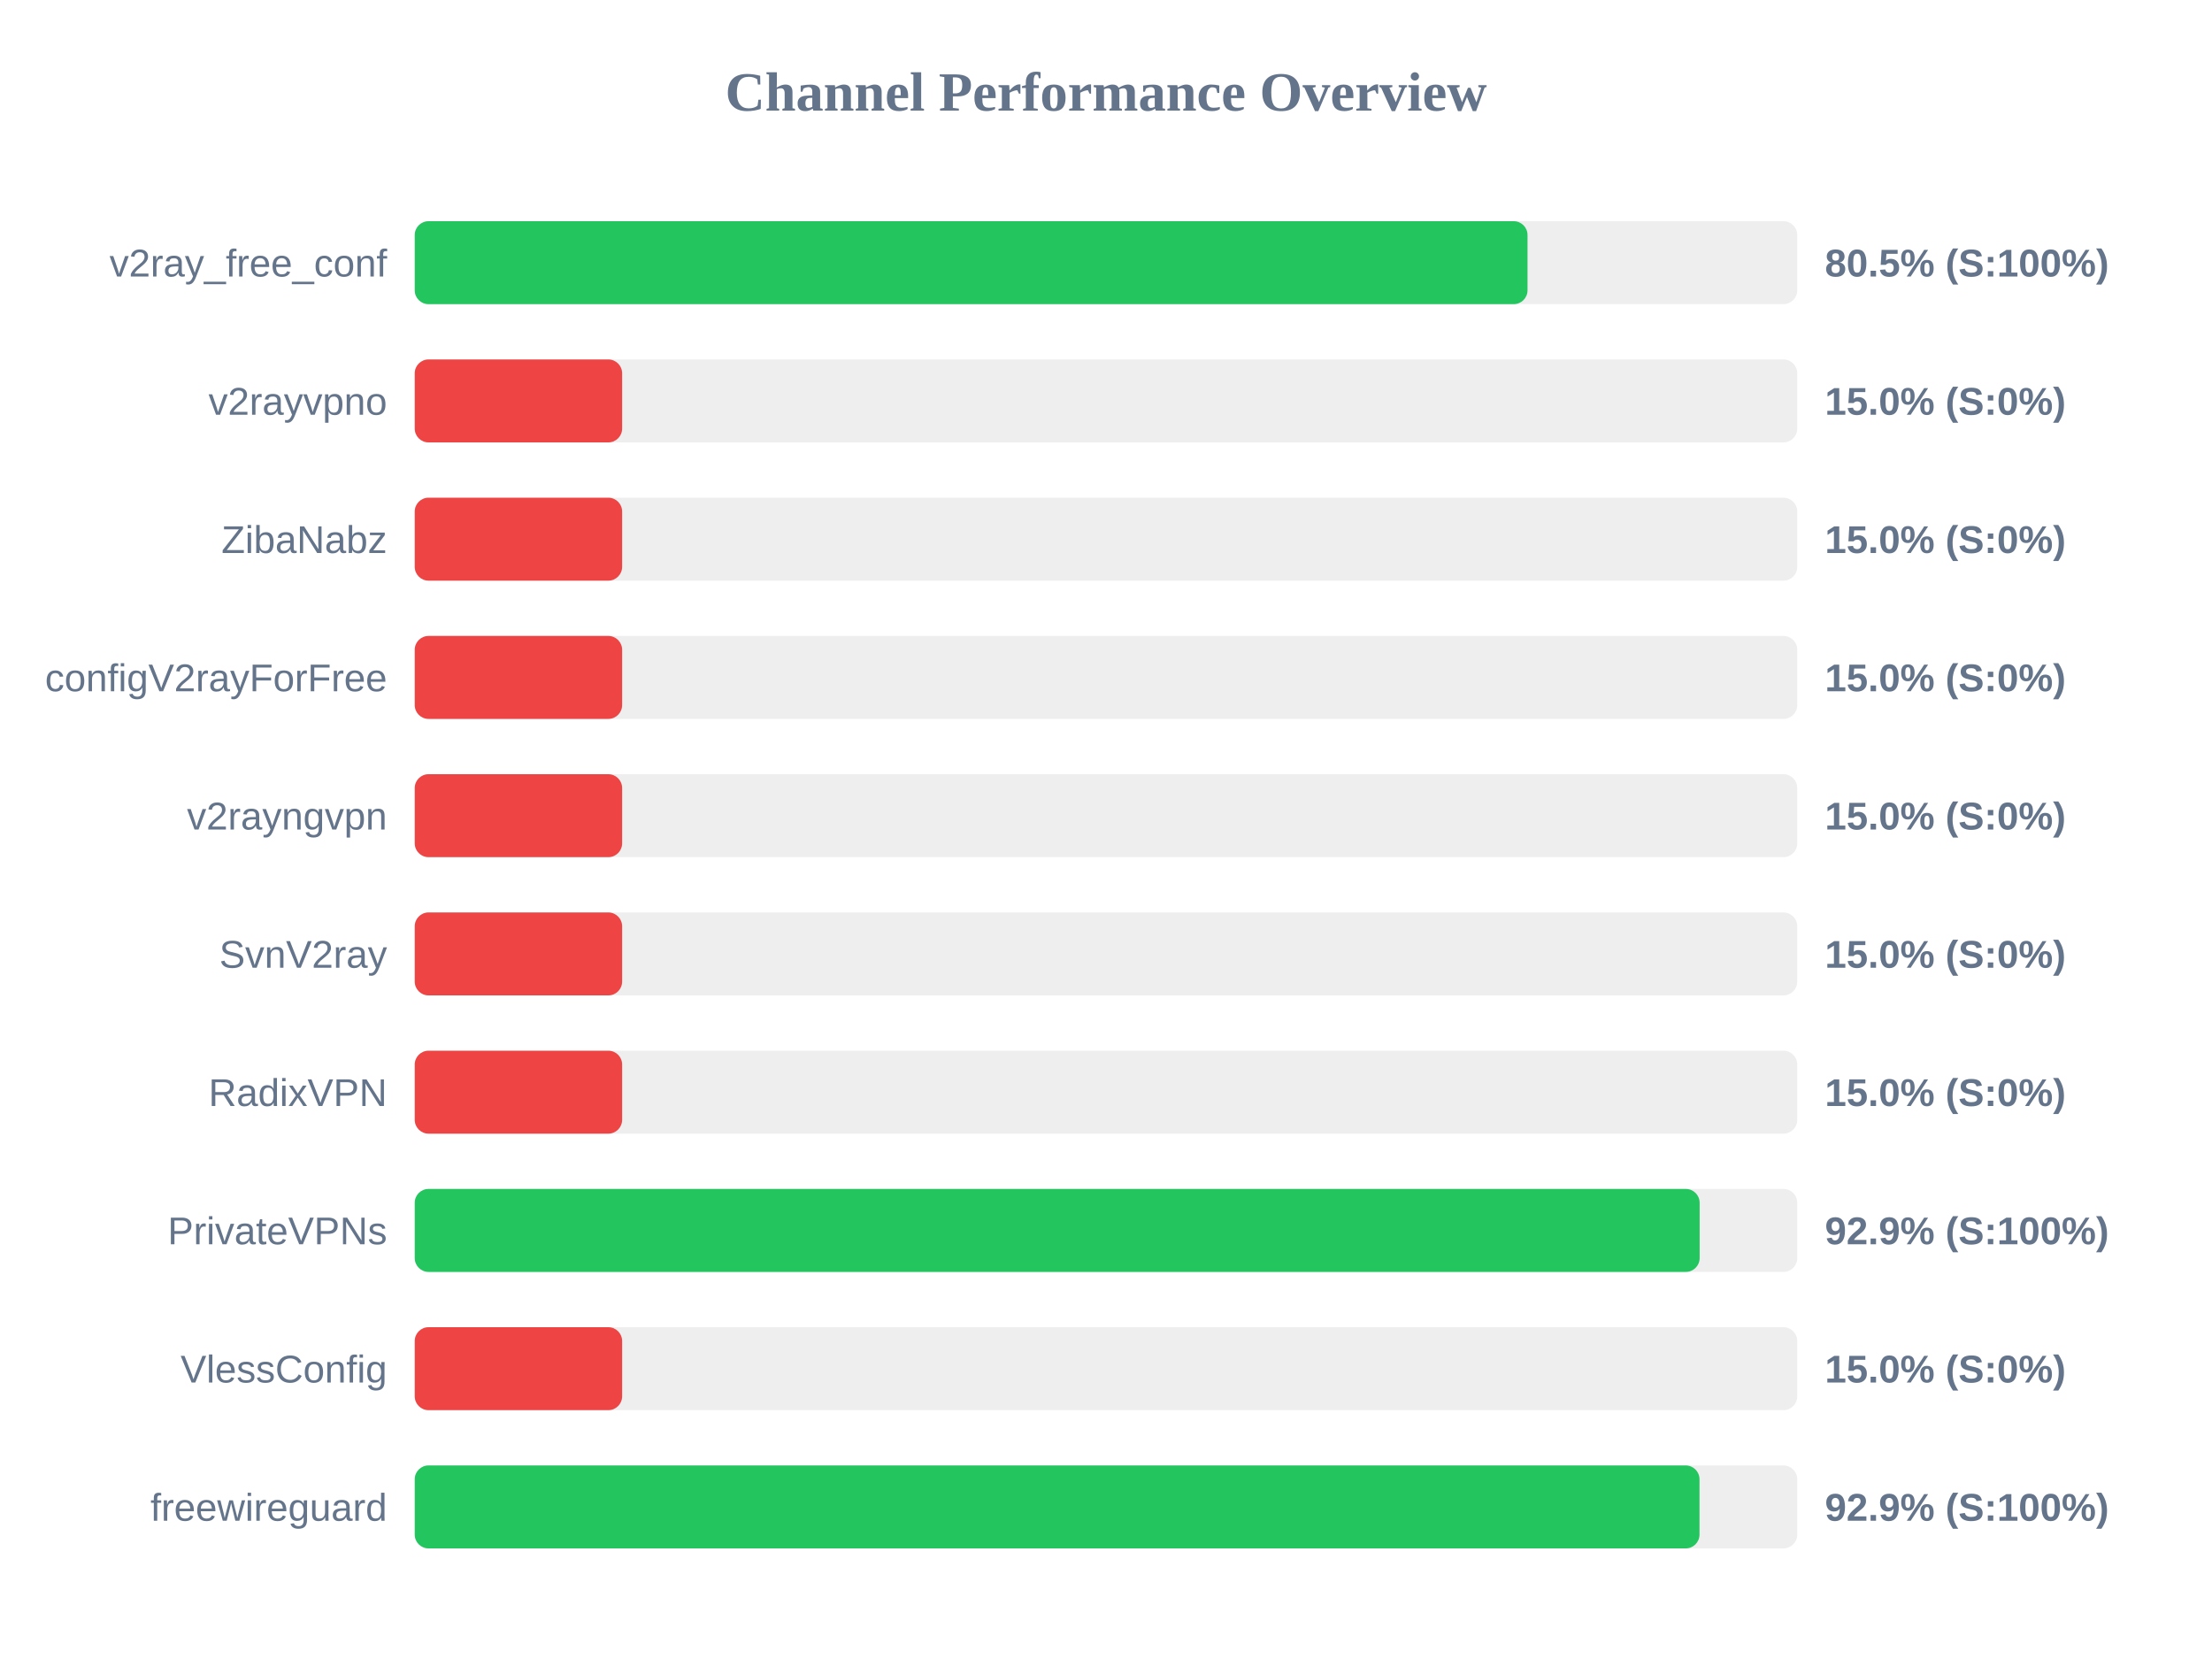
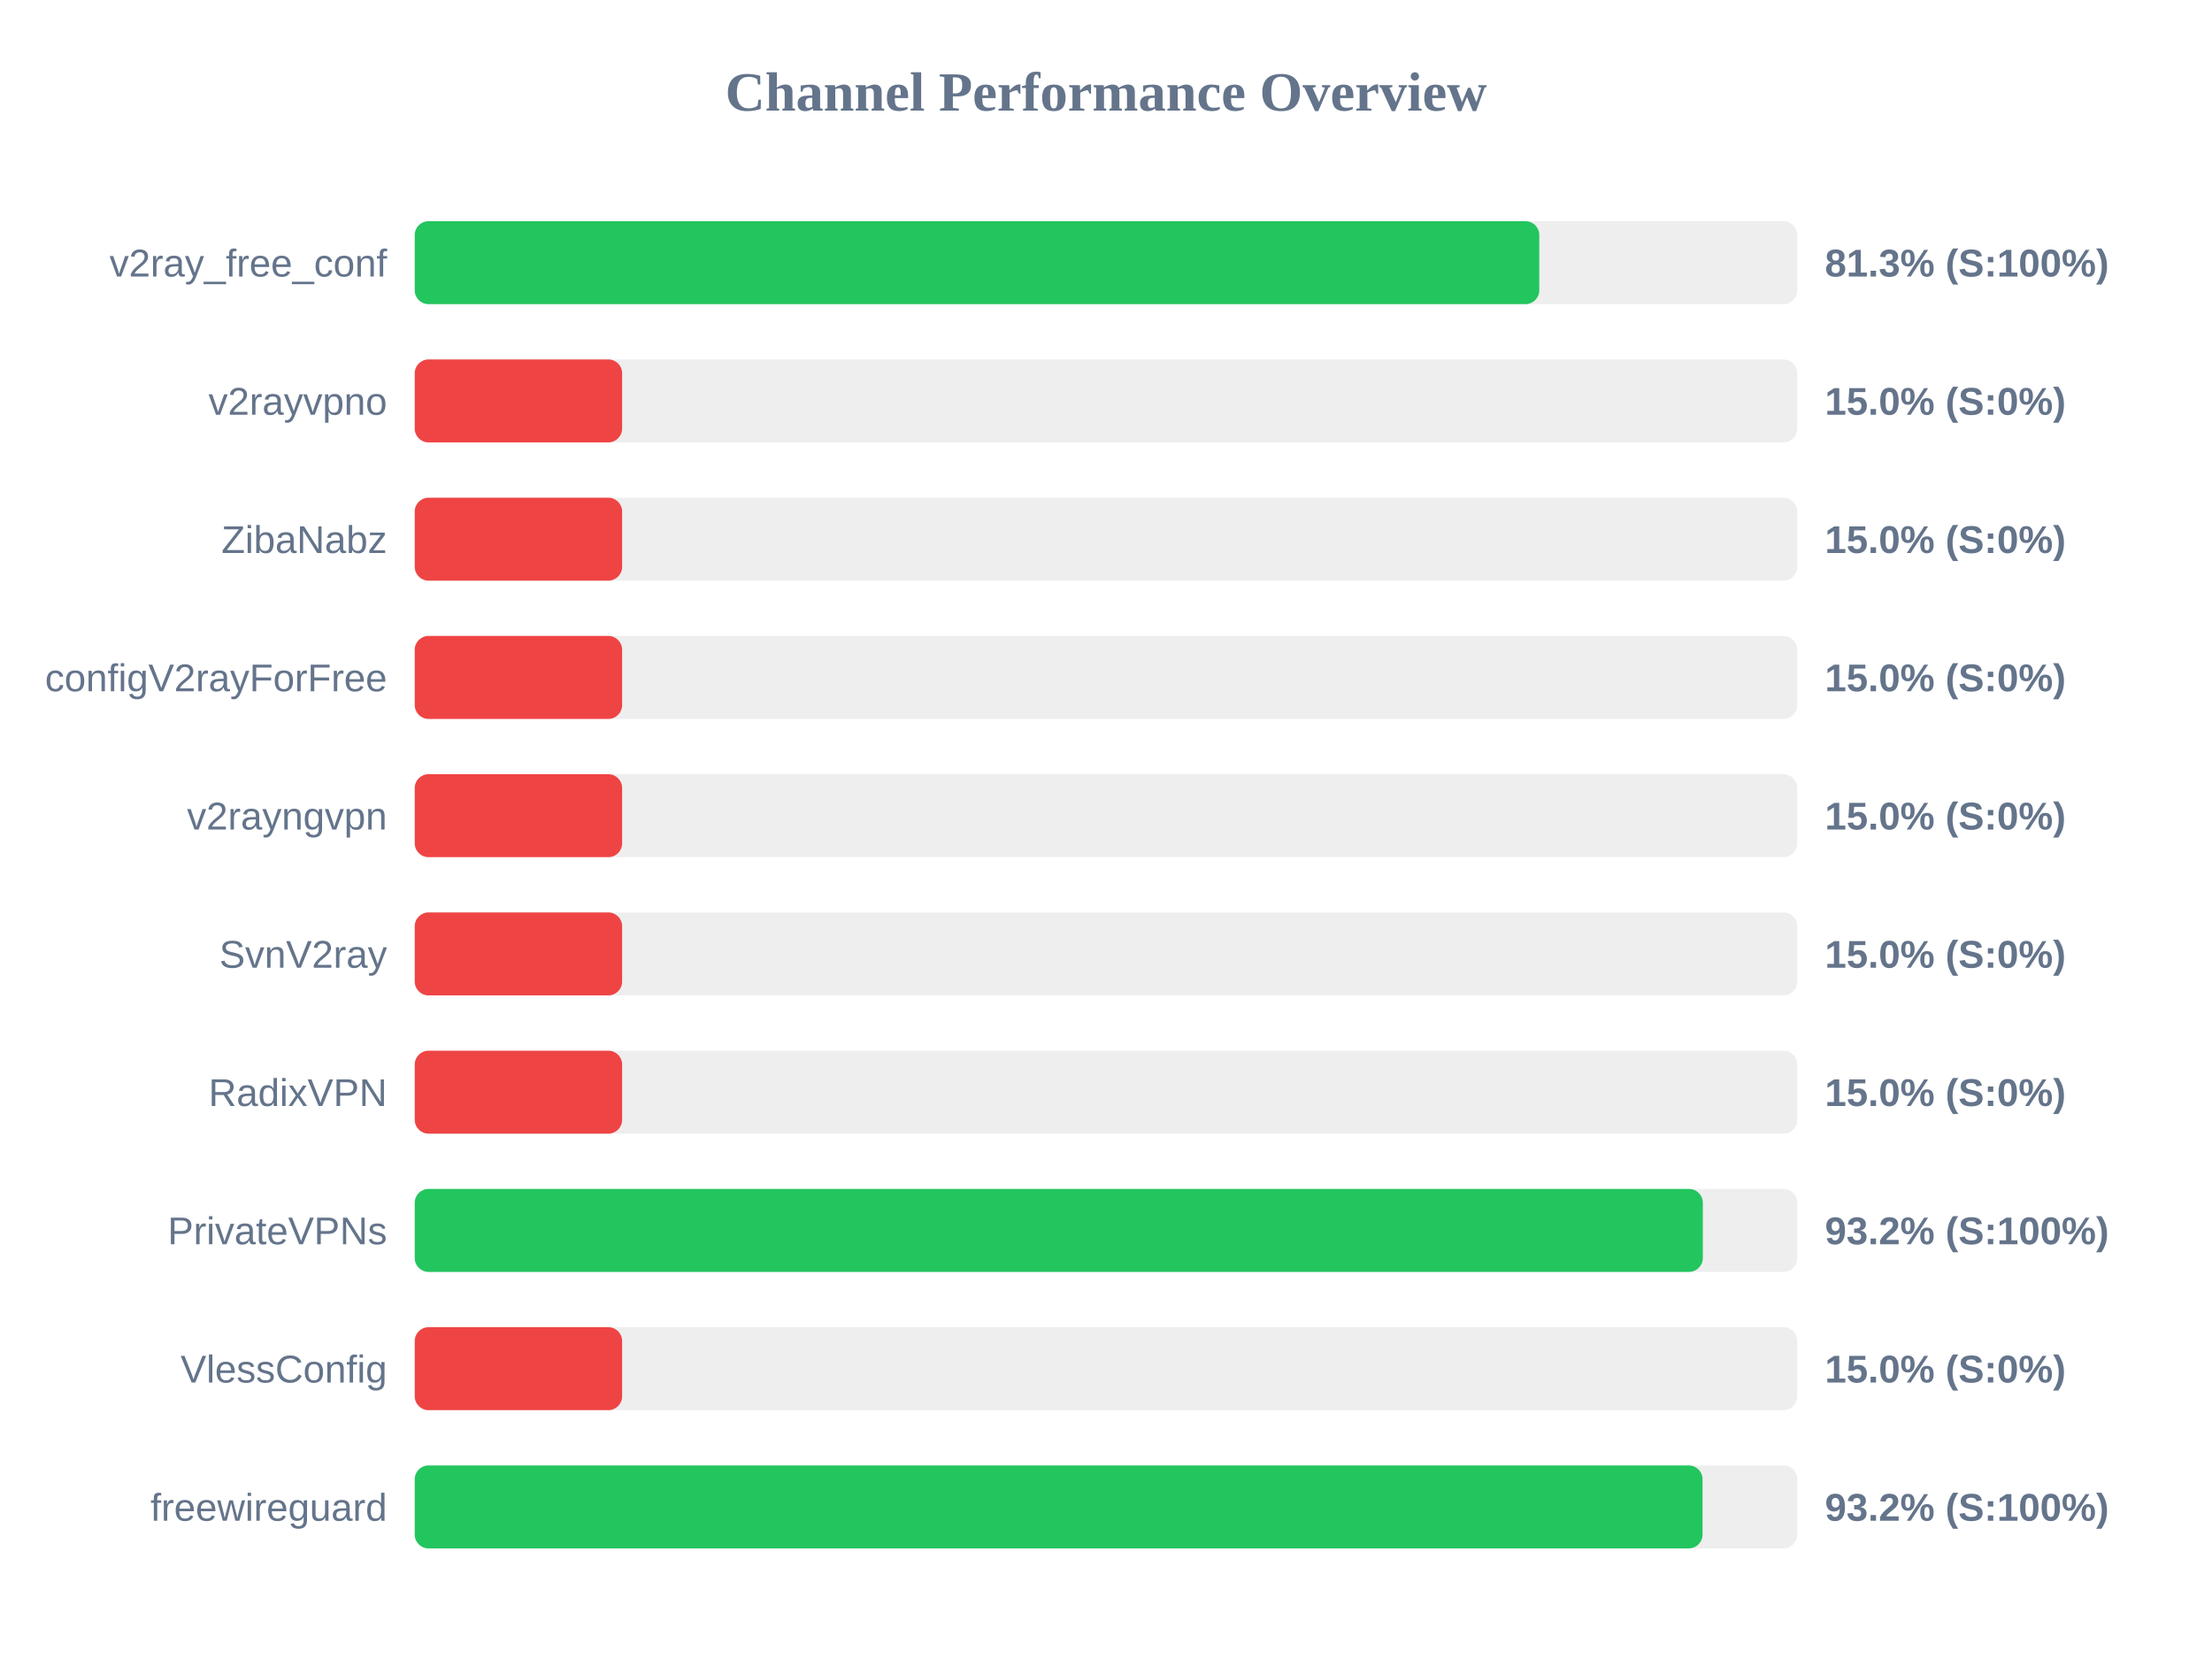
<svg xmlns="http://www.w3.org/2000/svg" width="800" height="600" version="1.1">
  <style>
        .row { font: 14px Arial; fill: #64748b; }
        .score { font: bold 14px Arial; fill: #64748b; }
    </style>
  <text x="400" y="40" text-anchor="middle" font-size="20px" font-weight="bold" fill="#64748b">Channel Performance Overview</text>
  <rect x="150" y="80" width="500" height="30" fill="#eee" rx="5" />
-   <rect x="150" y="80" width="402.45" height="30" fill="#22c55e" rx="5" />
+   <rect x="150" y="80" width="406.7" height="30" fill="#22c55e" rx="5" />
  <text x="140" y="100" text-anchor="end" class="row">v2ray_free_conf</text>
-   <text x="660" y="100" text-anchor="start" class="score">80.5% (S:100%)</text>
+   <text x="660" y="100" text-anchor="start" class="score">81.3% (S:100%)</text>
  <rect x="150" y="130" width="500" height="30" fill="#eee" rx="5" />
  <rect x="150" y="130" width="75.0" height="30" fill="#ef4444" rx="5" />
  <text x="140" y="150" text-anchor="end" class="row">v2rayvpno</text>
  <text x="660" y="150" text-anchor="start" class="score">15.0% (S:0%)</text>
  <rect x="150" y="180" width="500" height="30" fill="#eee" rx="5" />
  <rect x="150" y="180" width="75.0" height="30" fill="#ef4444" rx="5" />
  <text x="140" y="200" text-anchor="end" class="row">ZibaNabz</text>
  <text x="660" y="200" text-anchor="start" class="score">15.0% (S:0%)</text>
  <rect x="150" y="230" width="500" height="30" fill="#eee" rx="5" />
  <rect x="150" y="230" width="75.0" height="30" fill="#ef4444" rx="5" />
  <text x="140" y="250" text-anchor="end" class="row">configV2rayForFree</text>
  <text x="660" y="250" text-anchor="start" class="score">15.0% (S:0%)</text>
  <rect x="150" y="280" width="500" height="30" fill="#eee" rx="5" />
  <rect x="150" y="280" width="75.0" height="30" fill="#ef4444" rx="5" />
  <text x="140" y="300" text-anchor="end" class="row">v2rayngvpn</text>
  <text x="660" y="300" text-anchor="start" class="score">15.0% (S:0%)</text>
  <rect x="150" y="330" width="500" height="30" fill="#eee" rx="5" />
  <rect x="150" y="330" width="75.0" height="30" fill="#ef4444" rx="5" />
  <text x="140" y="350" text-anchor="end" class="row">SvnV2ray</text>
  <text x="660" y="350" text-anchor="start" class="score">15.0% (S:0%)</text>
  <rect x="150" y="380" width="500" height="30" fill="#eee" rx="5" />
  <rect x="150" y="380" width="75.0" height="30" fill="#ef4444" rx="5" />
  <text x="140" y="400" text-anchor="end" class="row">RadixVPN</text>
  <text x="660" y="400" text-anchor="start" class="score">15.0% (S:0%)</text>
  <rect x="150" y="430" width="500" height="30" fill="#eee" rx="5" />
-   <rect x="150" y="430" width="464.7" height="30" fill="#22c55e" rx="5" />
+   <rect x="150" y="430" width="465.85" height="30" fill="#22c55e" rx="5" />
  <text x="140" y="450" text-anchor="end" class="row">PrivateVPNs</text>
-   <text x="660" y="450" text-anchor="start" class="score">92.9% (S:100%)</text>
+   <text x="660" y="450" text-anchor="start" class="score">93.2% (S:100%)</text>
  <rect x="150" y="480" width="500" height="30" fill="#eee" rx="5" />
  <rect x="150" y="480" width="75.0" height="30" fill="#ef4444" rx="5" />
  <text x="140" y="500" text-anchor="end" class="row">VlessConfig</text>
  <text x="660" y="500" text-anchor="start" class="score">15.0% (S:0%)</text>
  <rect x="150" y="530" width="500" height="30" fill="#eee" rx="5" />
-   <rect x="150" y="530" width="464.65" height="30" fill="#22c55e" rx="5" />
+   <rect x="150" y="530" width="465.75" height="30" fill="#22c55e" rx="5" />
  <text x="140" y="550" text-anchor="end" class="row">freewireguard</text>
-   <text x="660" y="550" text-anchor="start" class="score">92.9% (S:100%)</text>
+   <text x="660" y="550" text-anchor="start" class="score">93.2% (S:100%)</text>
</svg>
